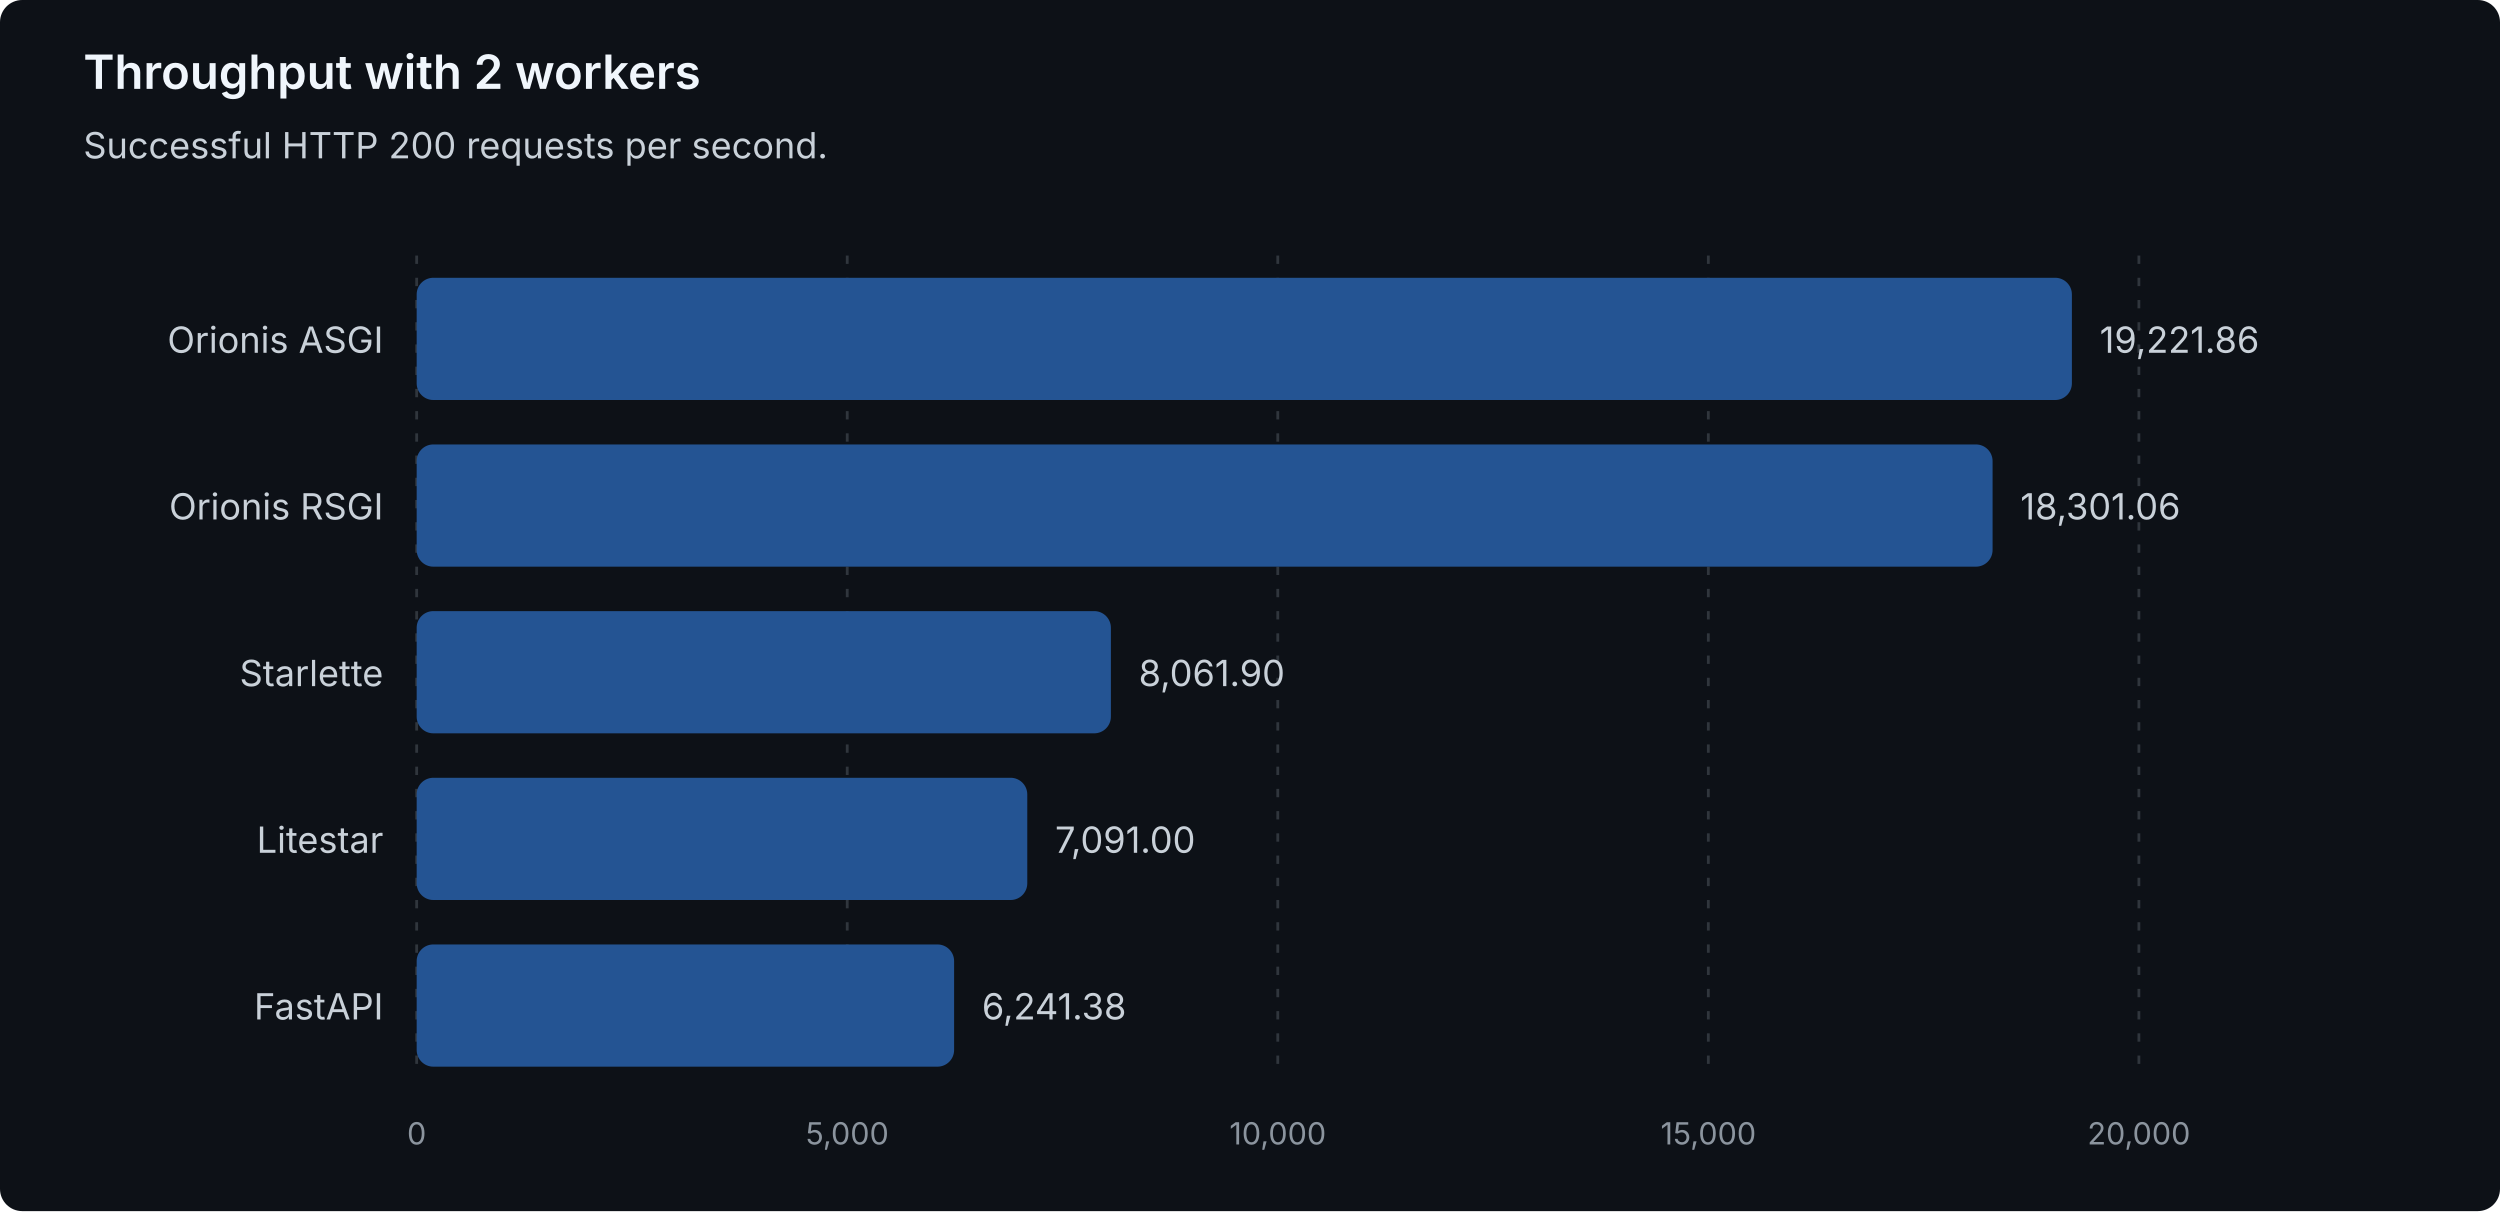
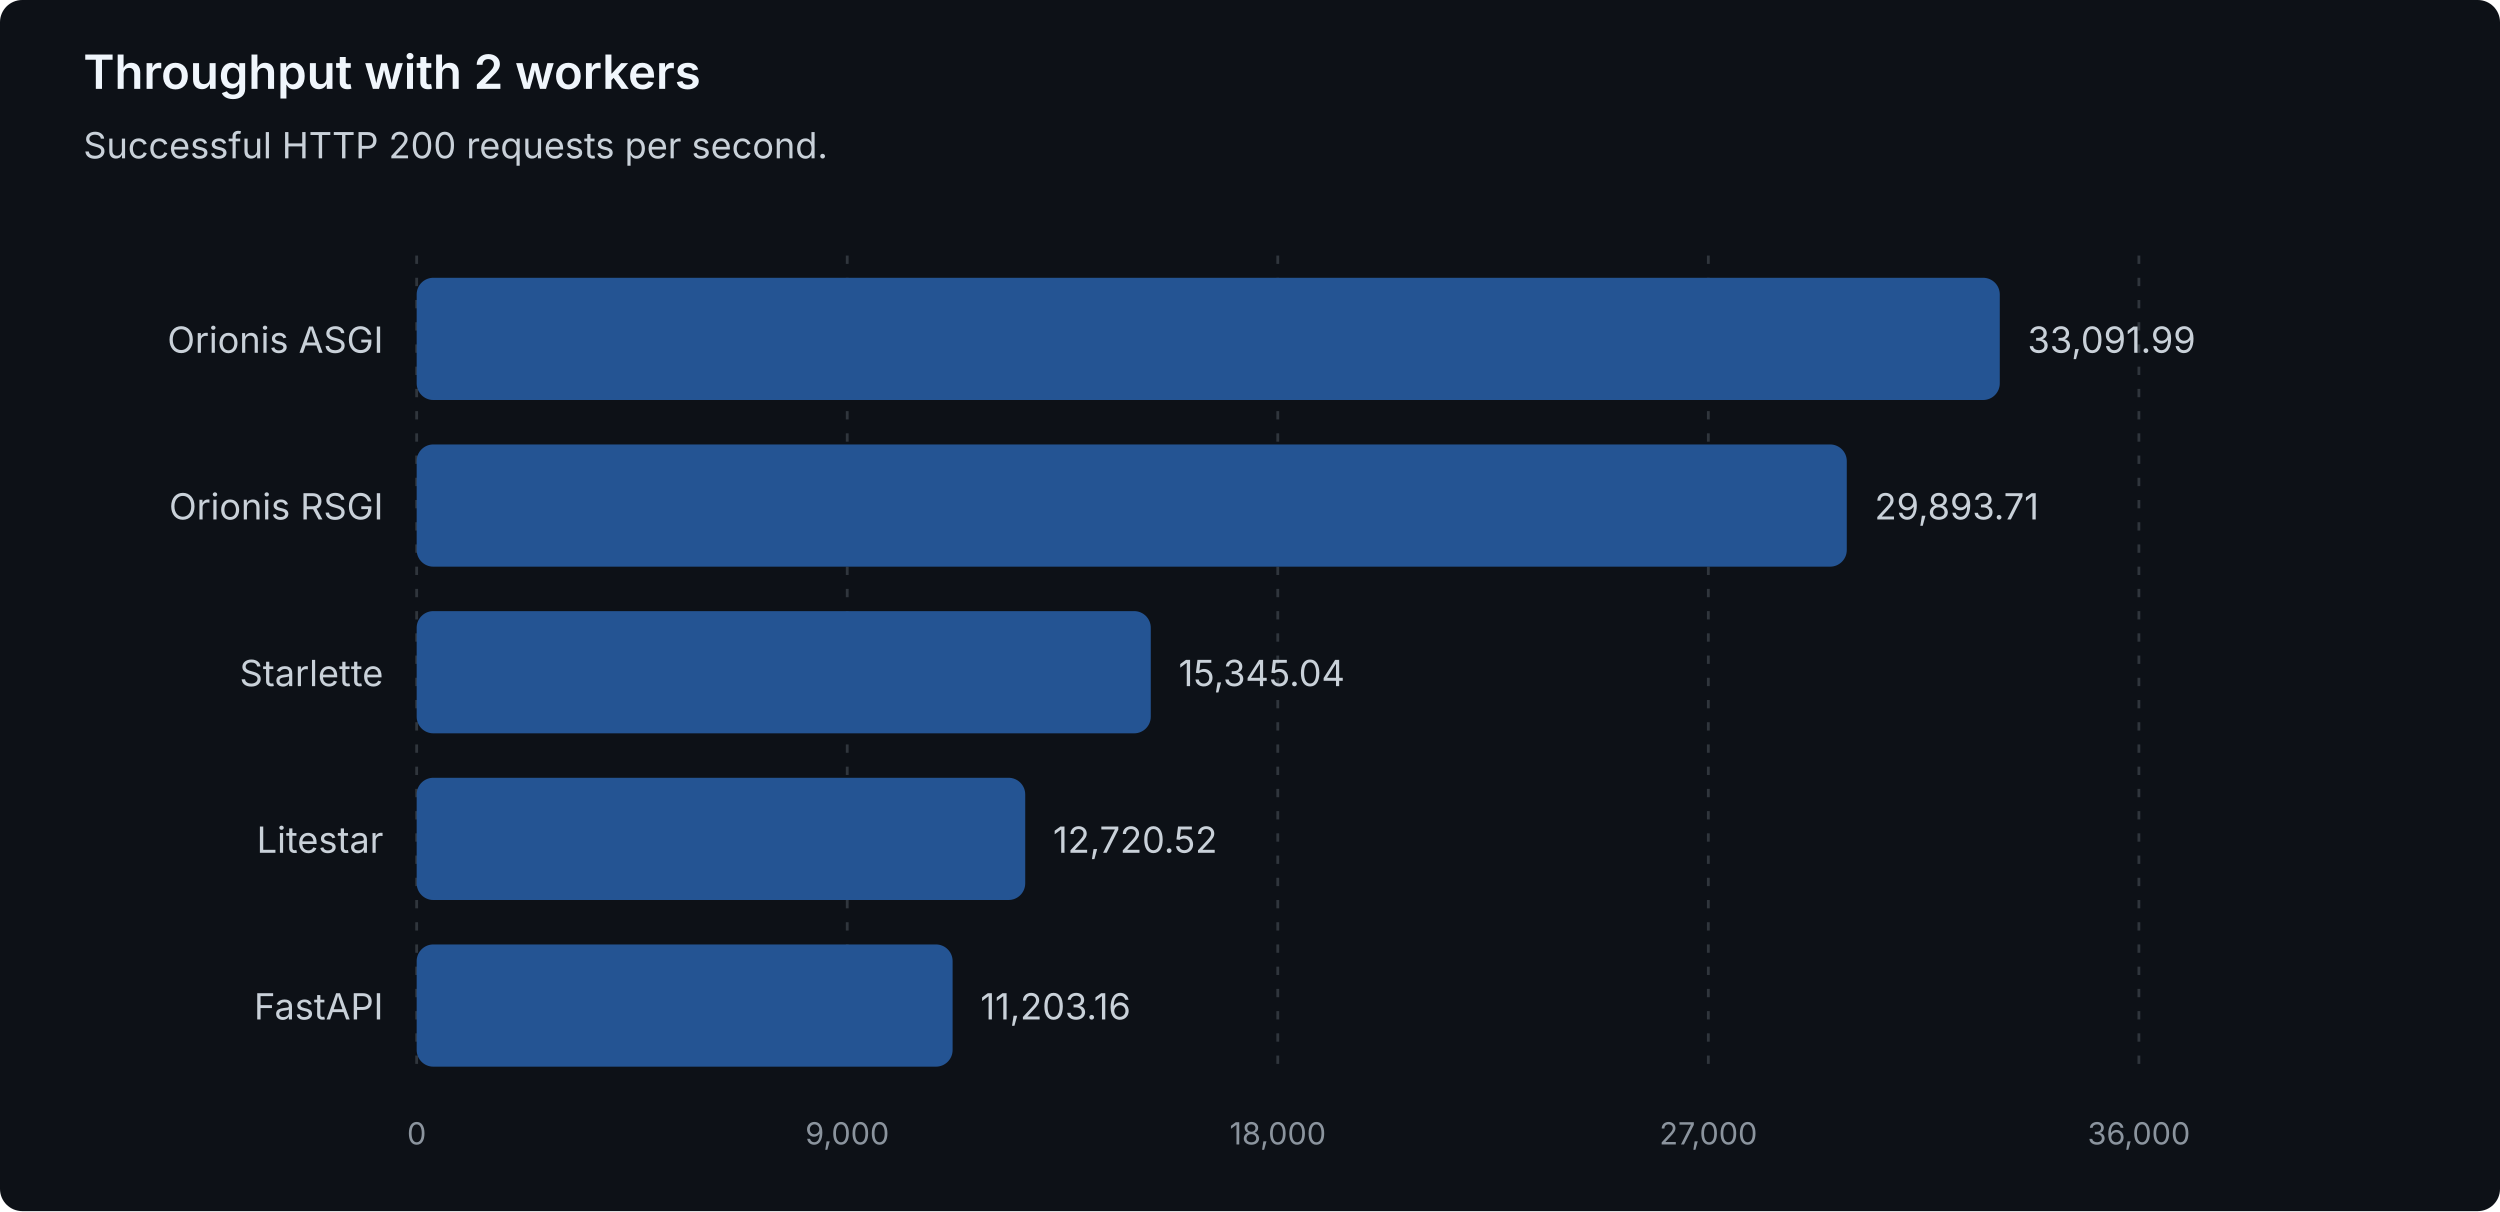
<svg xmlns="http://www.w3.org/2000/svg" width="900" height="436" viewBox="0 0 900 436" role="img" aria-labelledby="title description">
  <style>
text { font-family: system-ui, -apple-system, 'Segoe UI', sans-serif; }
.heading { fill: #f0f6fc; font-size: 17px; font-weight: 600; }
.label { fill: #c9d1d9; font-size: 13px; }
.muted { fill: #8b949e; font-size: 11px; }
.grid { stroke: #30363d; stroke-dasharray: 3 5; }
.bar { fill: #245493; }
</style>
  <rect width="900" height="436" rx="8" fill="#0d1117" />
  <text class="heading" x="30" y="32">Throughput with 2 workers</text>
  <text class="label" x="30" y="57">Successful HTTP 200 requests per second.</text>
  <line class="grid" x1="150.00" y1="92" x2="150.00" y2="388" />
  <text class="muted" x="150.00" y="412" text-anchor="middle">0</text>
  <line class="grid" x1="305.00" y1="92" x2="305.00" y2="388" />
-   <text class="muted" x="305.00" y="412" text-anchor="middle">5,000</text>
+   <text class="muted" x="305.00" y="412" text-anchor="middle">9,000</text>
  <line class="grid" x1="460.00" y1="92" x2="460.00" y2="388" />
-   <text class="muted" x="460.00" y="412" text-anchor="middle">10,000</text>
+   <text class="muted" x="460.00" y="412" text-anchor="middle">18,000</text>
  <line class="grid" x1="615.00" y1="92" x2="615.00" y2="388" />
-   <text class="muted" x="615.00" y="412" text-anchor="middle">15,000</text>
+   <text class="muted" x="615.00" y="412" text-anchor="middle">27,000</text>
  <line class="grid" x1="770.00" y1="92" x2="770.00" y2="388" />
-   <text class="muted" x="770.00" y="412" text-anchor="middle">20,000</text>
+   <text class="muted" x="770.00" y="412" text-anchor="middle">36,000</text>
  <g data-framework="orionis-asgi">
    <text class="label" x="138" y="127" text-anchor="end">Orionis ASGI</text>
-     <rect class="bar" x="150" y="100" width="595.88" height="44" rx="6" />
-     <text class="label" x="755.88" y="127">19,221.86</text>
+     <rect class="bar" x="150" y="100" width="569.92" height="44" rx="6" />
+     <text class="label" x="729.92" y="127">33,091.99</text>
  </g>
  <g data-framework="orionis-rsgi">
    <text class="label" x="138" y="187" text-anchor="end">Orionis RSGI</text>
-     <rect class="bar" x="150" y="160" width="567.33" height="44" rx="6" />
-     <text class="label" x="727.33" y="187">18,301.06</text>
+     <rect class="bar" x="150" y="160" width="514.84" height="44" rx="6" />
+     <text class="label" x="674.84" y="187">29,893.71</text>
  </g>
  <g data-framework="starlette">
    <text class="label" x="138" y="247" text-anchor="end">Starlette</text>
-     <rect class="bar" x="150" y="220" width="249.92" height="44" rx="6" />
-     <text class="label" x="409.92" y="247">8,061.90</text>
+     <rect class="bar" x="150" y="220" width="264.28" height="44" rx="6" />
+     <text class="label" x="424.28" y="247">15,345.04</text>
  </g>
  <g data-framework="litestar">
    <text class="label" x="138" y="307" text-anchor="end">Litestar</text>
-     <rect class="bar" x="150" y="280" width="219.82" height="44" rx="6" />
-     <text class="label" x="379.82" y="307">7,091.00</text>
+     <rect class="bar" x="150" y="280" width="219.08" height="44" rx="6" />
+     <text class="label" x="379.08" y="307">12,720.52</text>
  </g>
  <g data-framework="fastapi">
    <text class="label" x="138" y="367" text-anchor="end">FastAPI</text>
-     <rect class="bar" x="150" y="340" width="193.48" height="44" rx="6" />
-     <text class="label" x="353.48" y="367">6,241.38</text>
+     <rect class="bar" x="150" y="340" width="192.94" height="44" rx="6" />
+     <text class="label" x="352.94" y="367">11,203.16</text>
  </g>
</svg>
